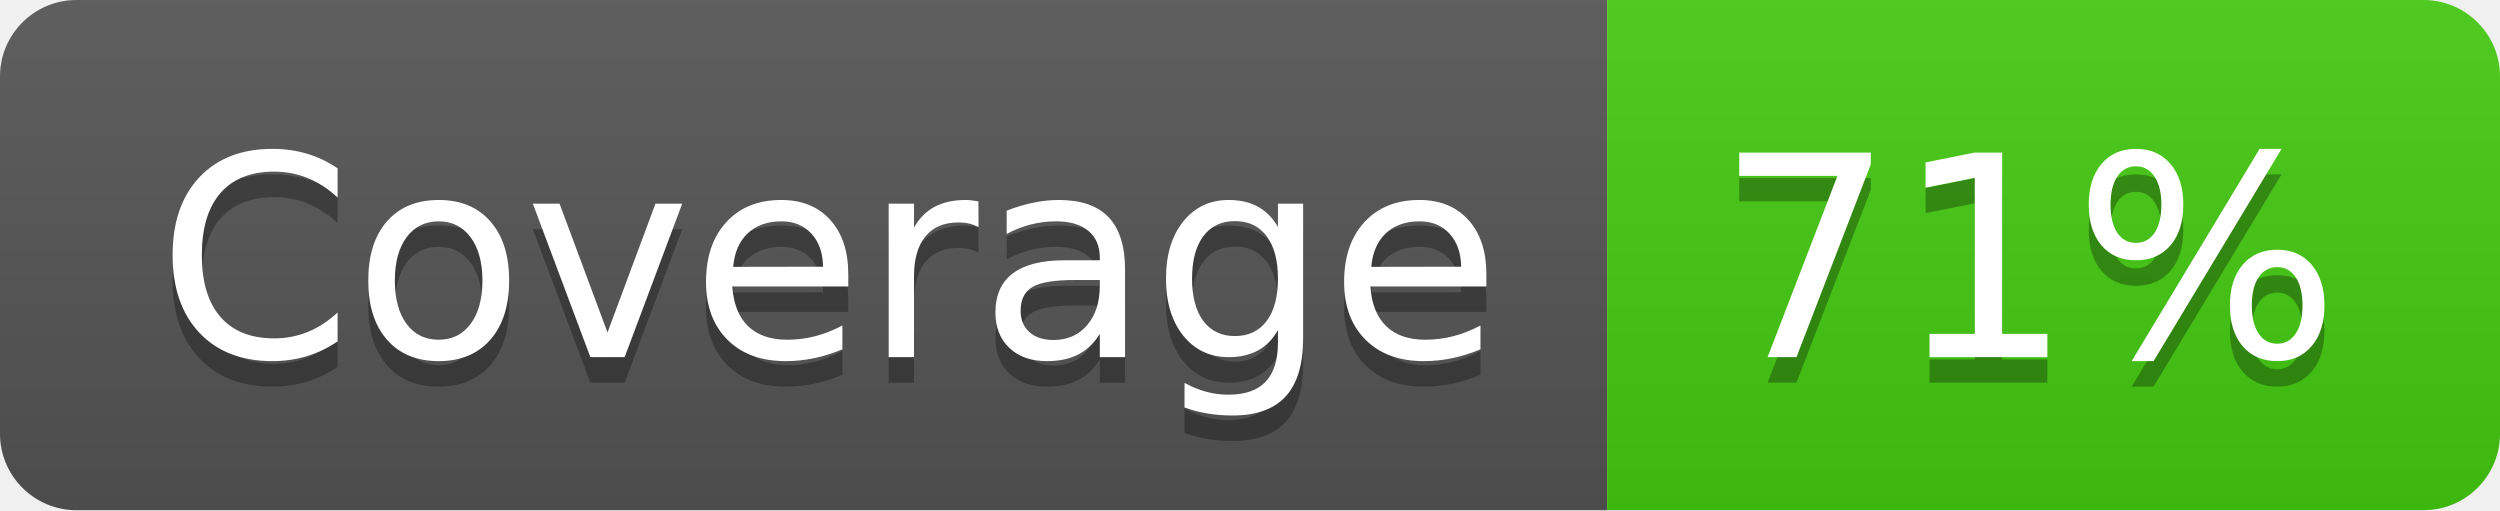
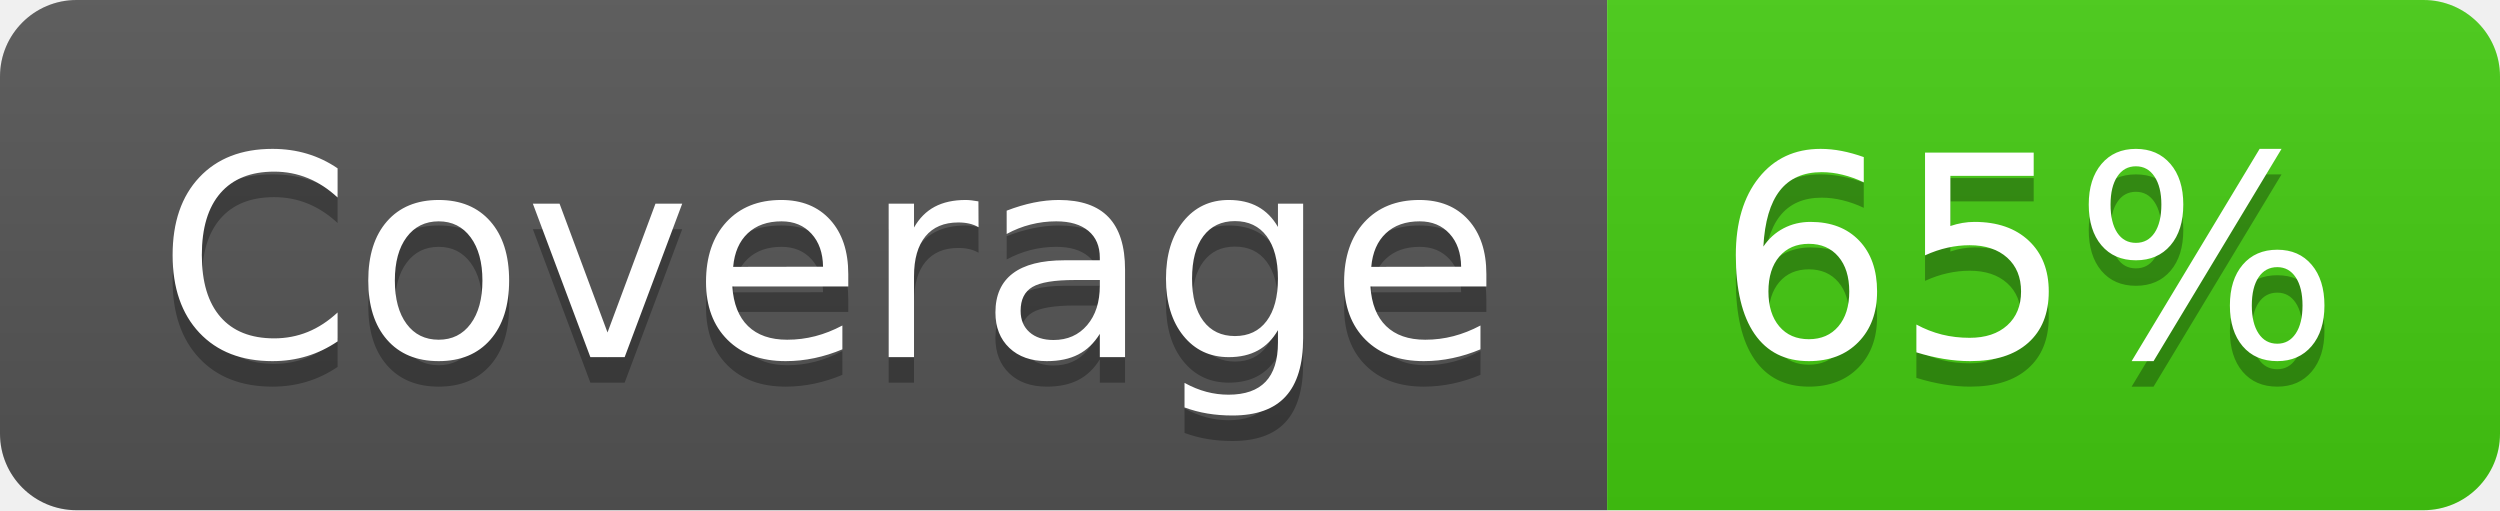
- <svg xmlns="http://www.w3.org/2000/svg" width="98" height="20" role="img" aria-label="Coverage: 71%">
+ <svg xmlns="http://www.w3.org/2000/svg" width="98" height="20" role="img" aria-label="Coverage: 65%">
  <linearGradient id="s" x2="0" y2="100%">
    <stop offset="0" stop-color="#bbb" stop-opacity=".1" />
    <stop offset="1" stop-opacity=".1" />
  </linearGradient>
  <clipPath id="r">
    <rect width="98" height="20" rx="3" fill="#fff" />
  </clipPath>
  <g clip-path="url(#r)">
    <rect width="63" height="20" fill="#555" />
    <rect x="63" width="35" height="20" fill="#4c1" />
    <rect width="98" height="20" fill="url(#s)" />
  </g>
  <g fill="#fff" text-anchor="middle" font-family="Verdana,Geneva,DejaVu Sans,sans-serif" text-rendering="geometricPrecision" font-size="110">
    <text aria-hidden="true" x="325" y="150" fill="#010101" fill-opacity=".3" transform="scale(.1)" textLength="530">Coverage</text>
    <text x="325" y="140" transform="scale(.1)" fill="#fff" textLength="530">Coverage</text>
-     <text aria-hidden="true" x="795" y="150" fill="#010101" fill-opacity=".3" transform="scale(.1)" textLength="250">71%</text>
-     <text x="795" y="140" transform="scale(.1)" fill="#fff" textLength="250">71%</text>
+     <text aria-hidden="true" x="795" y="150" fill="#010101" fill-opacity=".3" transform="scale(.1)" textLength="250">65%</text>
+     <text x="795" y="140" transform="scale(.1)" fill="#fff" textLength="250">65%</text>
  </g>
</svg>
